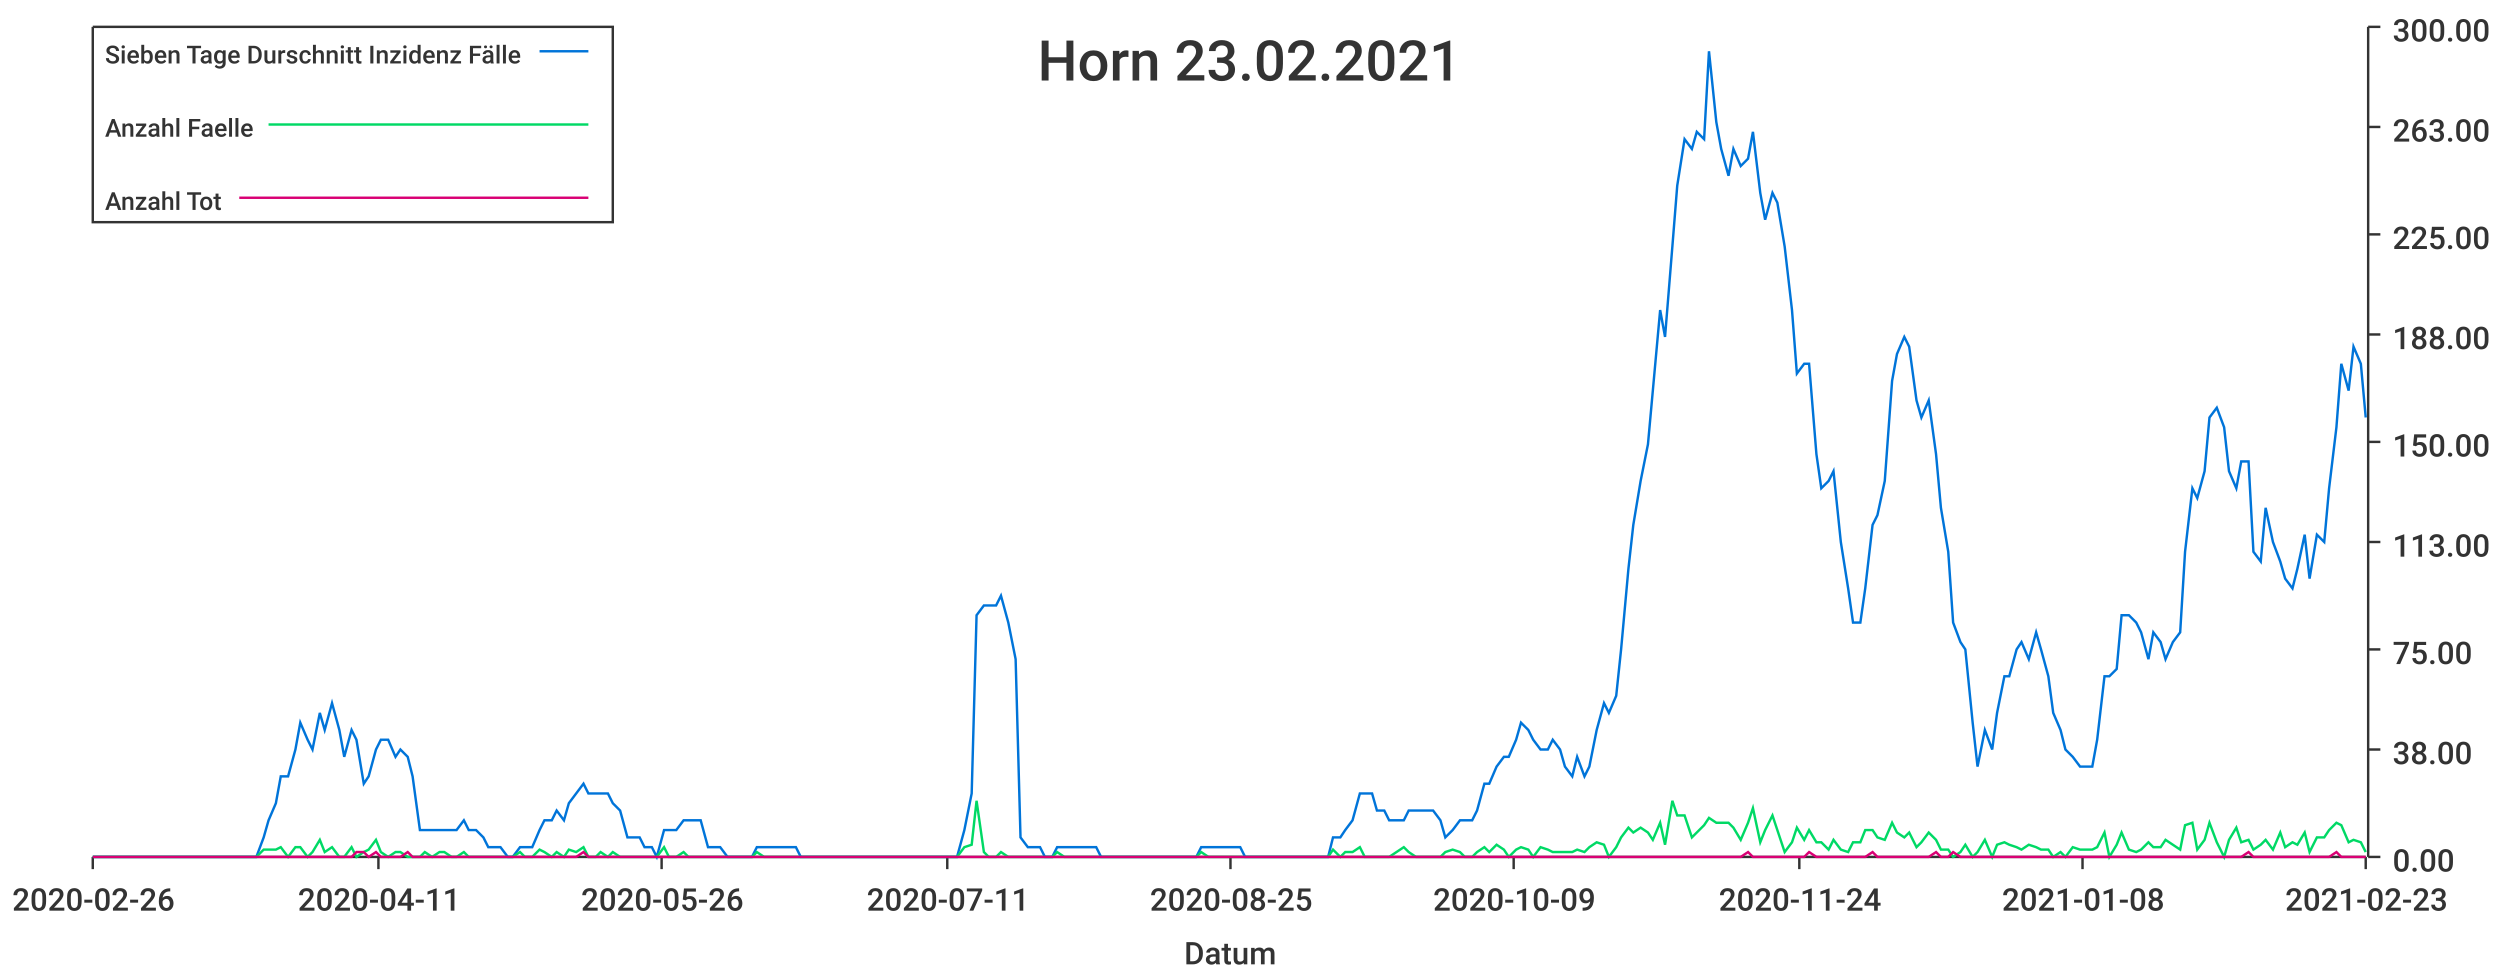
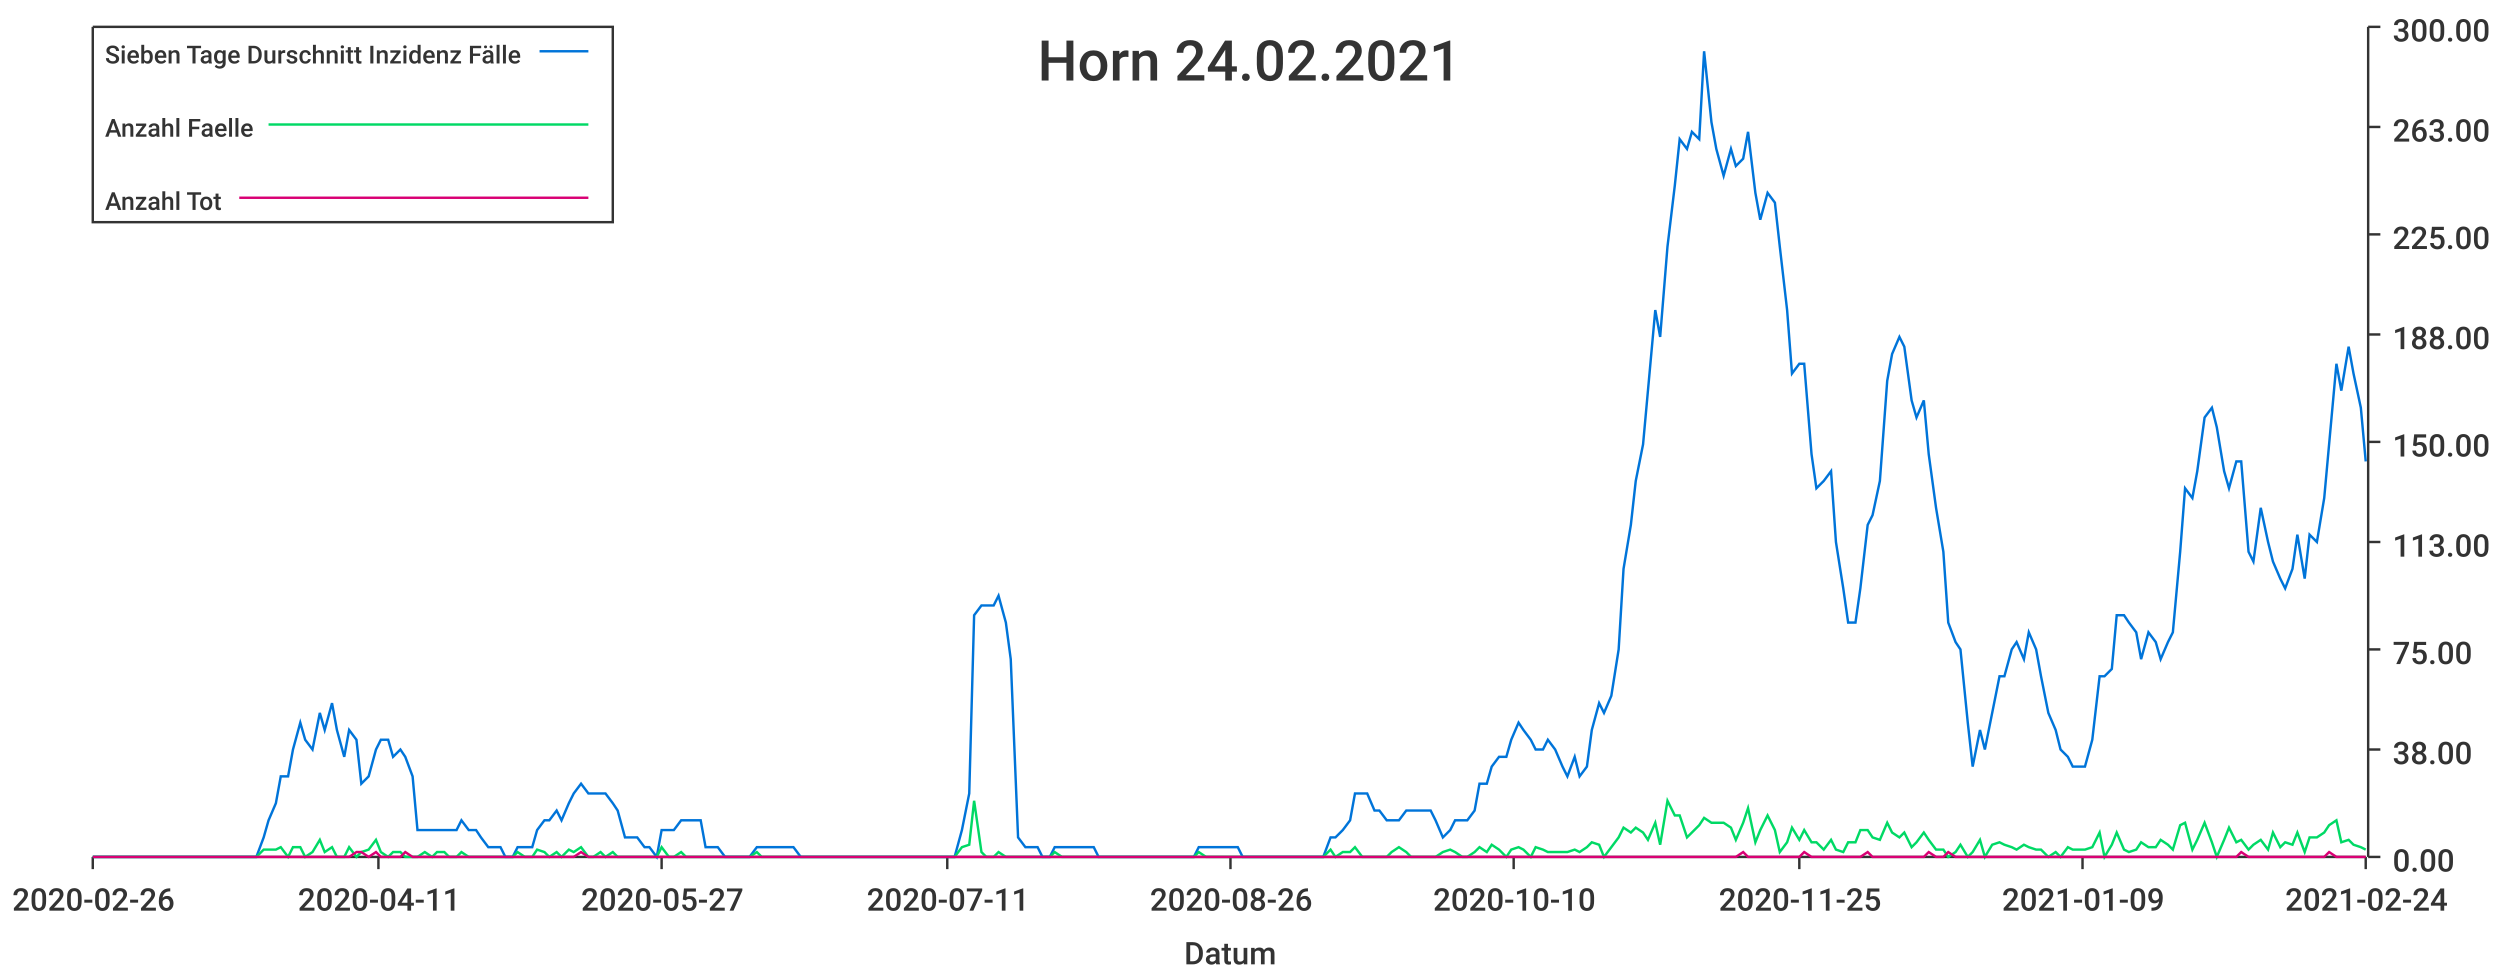
<svg xmlns="http://www.w3.org/2000/svg" width="1024" height="400">\n<path d="M 0 0 L 1024 0 L 1024 400 L 0 400 L 0 0" style="stroke-width:0;stroke:rgba(255,255,255,1.0);fill:rgba(255,255,255,1.0)" />
  <path d="M 38 11 L 969 11 L 969 351 L 38 351 L 38 11" style="stroke-width:0;stroke:rgba(255,255,255,1.0);fill:rgba(255,255,255,1.0)" />
  <path d="M 38 351 L 969 351" style="stroke-width:1;stroke:rgba(51,51,51,1.0);fill:none" />
  <path d="M 38 351 L 38 356" style="stroke-width:1;stroke:rgba(51,51,51,1.0);fill:none" />
  <text x="5" y="373" style="stroke-width:0;stroke:none;fill:rgba(51,51,51,1.0);font-size:12.8px;font-family:'Roboto Medium',sans-serif">2020-02-26</text>
  <path d="M 155 351 L 155 356" style="stroke-width:1;stroke:rgba(51,51,51,1.0);fill:none" />
  <text x="122" y="373" style="stroke-width:0;stroke:none;fill:rgba(51,51,51,1.0);font-size:12.8px;font-family:'Roboto Medium',sans-serif">2020-04-11</text>
  <path d="M 271 351 L 271 356" style="stroke-width:1;stroke:rgba(51,51,51,1.0);fill:none" />
-   <text x="238" y="373" style="stroke-width:0;stroke:none;fill:rgba(51,51,51,1.0);font-size:12.8px;font-family:'Roboto Medium',sans-serif">2020-05-26</text>
+   <text x="238" y="373" style="stroke-width:0;stroke:none;fill:rgba(51,51,51,1.0);font-size:12.8px;font-family:'Roboto Medium',sans-serif">2020-05-27</text>
  <path d="M 388 351 L 388 356" style="stroke-width:1;stroke:rgba(51,51,51,1.0);fill:none" />
  <text x="355" y="373" style="stroke-width:0;stroke:none;fill:rgba(51,51,51,1.0);font-size:12.8px;font-family:'Roboto Medium',sans-serif">2020-07-11</text>
  <path d="M 504 351 L 504 356" style="stroke-width:1;stroke:rgba(51,51,51,1.0);fill:none" />
-   <text x="471" y="373" style="stroke-width:0;stroke:none;fill:rgba(51,51,51,1.0);font-size:12.8px;font-family:'Roboto Medium',sans-serif">2020-08-25</text>
+   <text x="471" y="373" style="stroke-width:0;stroke:none;fill:rgba(51,51,51,1.0);font-size:12.8px;font-family:'Roboto Medium',sans-serif">2020-08-26</text>
  <path d="M 620 351 L 620 356" style="stroke-width:1;stroke:rgba(51,51,51,1.0);fill:none" />
-   <text x="587" y="373" style="stroke-width:0;stroke:none;fill:rgba(51,51,51,1.0);font-size:12.8px;font-family:'Roboto Medium',sans-serif">2020-10-09</text>
+   <text x="587" y="373" style="stroke-width:0;stroke:none;fill:rgba(51,51,51,1.0);font-size:12.8px;font-family:'Roboto Medium',sans-serif">2020-10-10</text>
  <path d="M 737 351 L 737 356" style="stroke-width:1;stroke:rgba(51,51,51,1.0);fill:none" />
-   <text x="704" y="373" style="stroke-width:0;stroke:none;fill:rgba(51,51,51,1.0);font-size:12.8px;font-family:'Roboto Medium',sans-serif">2020-11-24</text>
+   <text x="704" y="373" style="stroke-width:0;stroke:none;fill:rgba(51,51,51,1.0);font-size:12.8px;font-family:'Roboto Medium',sans-serif">2020-11-25</text>
  <path d="M 853 351 L 853 356" style="stroke-width:1;stroke:rgba(51,51,51,1.0);fill:none" />
-   <text x="820" y="373" style="stroke-width:0;stroke:none;fill:rgba(51,51,51,1.0);font-size:12.8px;font-family:'Roboto Medium',sans-serif">2021-01-08</text>
+   <text x="820" y="373" style="stroke-width:0;stroke:none;fill:rgba(51,51,51,1.0);font-size:12.8px;font-family:'Roboto Medium',sans-serif">2021-01-09</text>
  <path d="M 969 351 L 969 356" style="stroke-width:1;stroke:rgba(51,51,51,1.0);fill:none" />
-   <text x="936" y="373" style="stroke-width:0;stroke:none;fill:rgba(51,51,51,1.0);font-size:12.8px;font-family:'Roboto Medium',sans-serif">2021-02-23</text>
+   <text x="936" y="373" style="stroke-width:0;stroke:none;fill:rgba(51,51,51,1.0);font-size:12.8px;font-family:'Roboto Medium',sans-serif">2021-02-24</text>
  <text x="485" y="395" style="stroke-width:0;stroke:none;fill:rgba(51,51,51,1.0);font-size:12.8px;font-family:'Roboto Medium',sans-serif">Datum</text>
  <path d="M 970 351 L 970 11" style="stroke-width:1;stroke:rgba(51,51,51,1.0);fill:none" />
  <path d="M 970 351 L 975 351" style="stroke-width:1;stroke:rgba(51,51,51,1.0);fill:none" />
  <text x="980" y="357" style="stroke-width:0;stroke:none;fill:rgba(51,51,51,1.0);font-size:12.8px;font-family:'Roboto Medium',sans-serif">0.00</text>
  <path d="M 970 307 L 975 307" style="stroke-width:1;stroke:rgba(51,51,51,1.0);fill:none" />
  <text x="980" y="313" style="stroke-width:0;stroke:none;fill:rgba(51,51,51,1.0);font-size:12.8px;font-family:'Roboto Medium',sans-serif">38.00</text>
  <path d="M 970 266 L 975 266" style="stroke-width:1;stroke:rgba(51,51,51,1.0);fill:none" />
  <text x="980" y="272" style="stroke-width:0;stroke:none;fill:rgba(51,51,51,1.0);font-size:12.8px;font-family:'Roboto Medium',sans-serif">75.00</text>
  <path d="M 970 222 L 975 222" style="stroke-width:1;stroke:rgba(51,51,51,1.0);fill:none" />
  <text x="980" y="228" style="stroke-width:0;stroke:none;fill:rgba(51,51,51,1.0);font-size:12.8px;font-family:'Roboto Medium',sans-serif">113.00</text>
  <path d="M 970 181 L 975 181" style="stroke-width:1;stroke:rgba(51,51,51,1.0);fill:none" />
  <text x="980" y="187" style="stroke-width:0;stroke:none;fill:rgba(51,51,51,1.0);font-size:12.8px;font-family:'Roboto Medium',sans-serif">150.00</text>
  <path d="M 970 137 L 975 137" style="stroke-width:1;stroke:rgba(51,51,51,1.0);fill:none" />
  <text x="980" y="143" style="stroke-width:0;stroke:none;fill:rgba(51,51,51,1.0);font-size:12.8px;font-family:'Roboto Medium',sans-serif">188.00</text>
  <path d="M 970 96 L 975 96" style="stroke-width:1;stroke:rgba(51,51,51,1.0);fill:none" />
  <text x="980" y="102" style="stroke-width:0;stroke:none;fill:rgba(51,51,51,1.0);font-size:12.8px;font-family:'Roboto Medium',sans-serif">225.00</text>
  <path d="M 970 52 L 975 52" style="stroke-width:1;stroke:rgba(51,51,51,1.0);fill:none" />
  <text x="980" y="58" style="stroke-width:0;stroke:none;fill:rgba(51,51,51,1.0);font-size:12.8px;font-family:'Roboto Medium',sans-serif">263.00</text>
  <path d="M 970 11 L 975 11" style="stroke-width:1;stroke:rgba(51,51,51,1.0);fill:none" />
  <text x="980" y="17" style="stroke-width:0;stroke:none;fill:rgba(51,51,51,1.0);font-size:12.8px;font-family:'Roboto Medium',sans-serif">300.00</text>
-   <path d="M 38 351 L 41 351 L 44 351 L 46 351 L 49 351 L 51 351 L 54 351 L 56 351 L 59 351 L 62 351 L 64 351 L 67 351 L 69 351 L 72 351 L 74 351 L 77 351 L 80 351 L 82 351 L 85 351 L 87 351 L 90 351 L 92 351 L 95 351 L 97 351 L 100 351 L 103 351 L 105 351 L 108 343 L 110 336 L 113 329 L 115 318 L 118 318 L 121 307 L 123 296 L 126 303 L 128 307 L 131 292 L 133 299 L 136 288 L 139 299 L 141 310 L 144 299 L 146 303 L 149 321 L 151 318 L 154 307 L 156 303 L 159 303 L 162 310 L 164 307 L 167 310 L 169 318 L 172 340 L 174 340 L 177 340 L 180 340 L 182 340 L 185 340 L 187 340 L 190 336 L 192 340 L 195 340 L 198 343 L 200 347 L 203 347 L 205 347 L 208 351 L 210 351 L 213 347 L 215 347 L 218 347 L 221 340 L 223 336 L 226 336 L 228 332 L 231 336 L 233 329 L 236 325 L 239 321 L 241 325 L 244 325 L 246 325 L 249 325 L 251 329 L 254 332 L 257 343 L 259 343 L 262 343 L 264 347 L 267 347 L 269 351 L 272 340 L 274 340 L 277 340 L 280 336 L 282 336 L 285 336 L 287 336 L 290 347 L 292 347 L 295 347 L 298 351 L 300 351 L 303 351 L 305 351 L 308 351 L 310 347 L 313 347 L 315 347 L 318 347 L 321 347 L 323 347 L 326 347 L 328 351 L 331 351 L 333 351 L 336 351 L 339 351 L 341 351 L 344 351 L 346 351 L 349 351 L 351 351 L 354 351 L 357 351 L 359 351 L 362 351 L 364 351 L 367 351 L 369 351 L 372 351 L 374 351 L 377 351 L 380 351 L 382 351 L 385 351 L 387 351 L 390 351 L 392 351 L 395 340 L 398 325 L 400 252 L 403 248 L 405 248 L 408 248 L 410 244 L 413 255 L 416 270 L 418 343 L 421 347 L 423 347 L 426 347 L 428 351 L 431 351 L 433 347 L 436 347 L 439 347 L 441 347 L 444 347 L 446 347 L 449 347 L 451 351 L 454 351 L 457 351 L 459 351 L 462 351 L 464 351 L 467 351 L 469 351 L 472 351 L 475 351 L 477 351 L 480 351 L 482 351 L 485 351 L 487 351 L 490 351 L 492 347 L 495 347 L 498 347 L 500 347 L 503 347 L 505 347 L 508 347 L 510 351 L 513 351 L 516 351 L 518 351 L 521 351 L 523 351 L 526 351 L 528 351 L 531 351 L 533 351 L 536 351 L 539 351 L 541 351 L 544 351 L 546 343 L 549 343 L 551 340 L 554 336 L 557 325 L 559 325 L 562 325 L 564 332 L 567 332 L 569 336 L 572 336 L 575 336 L 577 332 L 580 332 L 582 332 L 585 332 L 587 332 L 590 336 L 592 343 L 595 340 L 598 336 L 600 336 L 603 336 L 605 332 L 608 321 L 610 321 L 613 314 L 616 310 L 618 310 L 621 303 L 623 296 L 626 299 L 628 303 L 631 307 L 634 307 L 636 303 L 639 307 L 641 314 L 644 318 L 646 310 L 649 318 L 651 314 L 654 299 L 657 288 L 659 292 L 662 285 L 664 266 L 667 233 L 669 215 L 672 197 L 675 182 L 677 160 L 680 127 L 682 138 L 685 101 L 687 76 L 690 57 L 693 61 L 695 54 L 698 57 L 700 21 L 703 50 L 705 61 L 708 72 L 710 61 L 713 68 L 716 65 L 718 54 L 721 79 L 723 90 L 726 79 L 728 83 L 731 101 L 734 127 L 736 153 L 739 149 L 741 149 L 744 186 L 746 200 L 749 197 L 751 193 L 754 222 L 757 241 L 759 255 L 762 255 L 764 241 L 767 215 L 769 211 L 772 197 L 775 156 L 777 145 L 780 138 L 782 142 L 785 164 L 787 171 L 790 164 L 793 186 L 795 208 L 798 226 L 800 255 L 803 263 L 805 266 L 808 296 L 810 314 L 813 299 L 816 307 L 818 292 L 821 277 L 823 277 L 826 266 L 828 263 L 831 270 L 834 259 L 836 266 L 839 277 L 841 292 L 844 299 L 846 307 L 849 310 L 852 314 L 854 314 L 857 314 L 859 303 L 862 277 L 864 277 L 867 274 L 869 252 L 872 252 L 875 255 L 877 259 L 880 270 L 882 259 L 885 263 L 887 270 L 890 263 L 893 259 L 895 226 L 898 200 L 900 204 L 903 193 L 905 171 L 908 167 L 911 175 L 913 193 L 916 200 L 918 189 L 921 189 L 923 226 L 926 230 L 928 208 L 931 222 L 934 230 L 936 237 L 939 241 L 941 233 L 944 219 L 946 237 L 949 219 L 952 222 L 954 200 L 957 175 L 959 149 L 962 160 L 964 142 L 967 149 L 969 171" style="stroke-width:1;stroke:rgba(0,116,217,1.0);fill:none" />
-   <path d="M 38 351 L 41 351 L 44 351 L 46 351 L 49 351 L 51 351 L 54 351 L 56 351 L 59 351 L 62 351 L 64 351 L 67 351 L 69 351 L 72 351 L 74 351 L 77 351 L 80 351 L 82 351 L 85 351 L 87 351 L 90 351 L 92 351 L 95 351 L 97 351 L 100 351 L 103 351 L 105 351 L 108 348 L 110 348 L 113 348 L 115 347 L 118 351 L 121 347 L 123 347 L 126 351 L 128 349 L 131 344 L 133 349 L 136 347 L 139 351 L 141 351 L 144 347 L 146 351 L 149 349 L 151 348 L 154 344 L 156 349 L 159 351 L 162 349 L 164 349 L 167 351 L 169 351 L 172 351 L 174 349 L 177 351 L 180 349 L 182 349 L 185 351 L 187 351 L 190 349 L 192 351 L 195 351 L 198 351 L 200 351 L 203 351 L 205 351 L 208 351 L 210 351 L 213 349 L 215 351 L 218 351 L 221 348 L 223 349 L 226 351 L 228 349 L 231 351 L 233 348 L 236 349 L 239 347 L 241 351 L 244 351 L 246 349 L 249 351 L 251 349 L 254 351 L 257 351 L 259 351 L 262 351 L 264 351 L 267 351 L 269 351 L 272 347 L 274 351 L 277 351 L 280 349 L 282 351 L 285 351 L 287 351 L 290 351 L 292 351 L 295 351 L 298 351 L 300 351 L 303 351 L 305 351 L 308 351 L 310 349 L 313 351 L 315 351 L 318 351 L 321 351 L 323 351 L 326 351 L 328 351 L 331 351 L 333 351 L 336 351 L 339 351 L 341 351 L 344 351 L 346 351 L 349 351 L 351 351 L 354 351 L 357 351 L 359 351 L 362 351 L 364 351 L 367 351 L 369 351 L 372 351 L 374 351 L 377 351 L 380 351 L 382 351 L 385 351 L 387 351 L 390 351 L 392 351 L 395 347 L 398 346 L 400 328 L 403 349 L 405 351 L 408 351 L 410 349 L 413 351 L 416 351 L 418 351 L 421 351 L 423 351 L 426 351 L 428 351 L 431 351 L 433 349 L 436 351 L 439 351 L 441 351 L 444 351 L 446 351 L 449 351 L 451 351 L 454 351 L 457 351 L 459 351 L 462 351 L 464 351 L 467 351 L 469 351 L 472 351 L 475 351 L 477 351 L 480 351 L 482 351 L 485 351 L 487 351 L 490 351 L 492 349 L 495 351 L 498 351 L 500 351 L 503 351 L 505 351 L 508 351 L 510 351 L 513 351 L 516 351 L 518 351 L 521 351 L 523 351 L 526 351 L 528 351 L 531 351 L 533 351 L 536 351 L 539 351 L 541 351 L 544 351 L 546 348 L 549 351 L 551 349 L 554 349 L 557 347 L 559 351 L 562 351 L 564 351 L 567 351 L 569 351 L 572 349 L 575 347 L 577 349 L 580 351 L 582 351 L 585 351 L 587 351 L 590 351 L 592 349 L 595 348 L 598 349 L 600 351 L 603 351 L 605 349 L 608 347 L 610 349 L 613 346 L 616 348 L 618 351 L 621 348 L 623 347 L 626 348 L 628 351 L 631 347 L 634 348 L 636 349 L 639 349 L 641 349 L 644 349 L 646 348 L 649 349 L 651 347 L 654 345 L 657 346 L 659 351 L 662 347 L 664 343 L 667 339 L 669 341 L 672 339 L 675 341 L 677 344 L 680 337 L 682 346 L 685 328 L 687 334 L 690 334 L 693 343 L 695 341 L 698 338 L 700 335 L 703 337 L 705 337 L 708 337 L 710 339 L 713 344 L 716 337 L 718 331 L 721 345 L 723 340 L 726 334 L 728 340 L 731 349 L 734 345 L 736 339 L 739 344 L 741 340 L 744 345 L 746 345 L 749 348 L 751 344 L 754 348 L 757 349 L 759 345 L 762 345 L 764 340 L 767 340 L 769 343 L 772 344 L 775 337 L 777 341 L 780 343 L 782 341 L 785 347 L 787 345 L 790 341 L 793 344 L 795 348 L 798 348 L 800 351 L 803 349 L 805 346 L 808 351 L 810 349 L 813 344 L 816 351 L 818 346 L 821 345 L 823 346 L 826 347 L 828 348 L 831 346 L 834 347 L 836 348 L 839 348 L 841 351 L 844 349 L 846 351 L 849 347 L 852 348 L 854 348 L 857 348 L 859 347 L 862 341 L 864 351 L 867 346 L 869 341 L 872 348 L 875 349 L 877 348 L 880 345 L 882 347 L 885 347 L 887 344 L 890 346 L 893 348 L 895 338 L 898 337 L 900 348 L 903 344 L 905 337 L 908 345 L 911 351 L 913 344 L 916 339 L 918 345 L 921 344 L 923 348 L 926 346 L 928 344 L 931 348 L 934 341 L 936 347 L 939 345 L 941 346 L 944 341 L 946 349 L 949 343 L 952 343 L 954 340 L 957 337 L 959 338 L 962 345 L 964 344 L 967 345 L 969 349" style="stroke-width:1;stroke:rgba(0,217,101,1.0);fill:none" />
-   <path d="M 38 351 L 41 351 L 44 351 L 46 351 L 49 351 L 51 351 L 54 351 L 56 351 L 59 351 L 62 351 L 64 351 L 67 351 L 69 351 L 72 351 L 74 351 L 77 351 L 80 351 L 82 351 L 85 351 L 87 351 L 90 351 L 92 351 L 95 351 L 97 351 L 100 351 L 103 351 L 105 351 L 108 351 L 110 351 L 113 351 L 115 351 L 118 351 L 121 351 L 123 351 L 126 351 L 128 351 L 131 351 L 133 351 L 136 351 L 139 351 L 141 351 L 144 351 L 146 349 L 149 349 L 151 351 L 154 349 L 156 351 L 159 351 L 162 351 L 164 351 L 167 349 L 169 351 L 172 351 L 174 351 L 177 351 L 180 351 L 182 351 L 185 351 L 187 351 L 190 351 L 192 351 L 195 351 L 198 351 L 200 351 L 203 351 L 205 351 L 208 351 L 210 351 L 213 351 L 215 351 L 218 351 L 221 351 L 223 351 L 226 351 L 228 351 L 231 351 L 233 351 L 236 351 L 239 349 L 241 351 L 244 351 L 246 351 L 249 351 L 251 351 L 254 351 L 257 351 L 259 351 L 262 351 L 264 351 L 267 351 L 269 351 L 272 351 L 274 351 L 277 351 L 280 351 L 282 351 L 285 351 L 287 351 L 290 351 L 292 351 L 295 351 L 298 351 L 300 351 L 303 351 L 305 351 L 308 351 L 310 351 L 313 351 L 315 351 L 318 351 L 321 351 L 323 351 L 326 351 L 328 351 L 331 351 L 333 351 L 336 351 L 339 351 L 341 351 L 344 351 L 346 351 L 349 351 L 351 351 L 354 351 L 357 351 L 359 351 L 362 351 L 364 351 L 367 351 L 369 351 L 372 351 L 374 351 L 377 351 L 380 351 L 382 351 L 385 351 L 387 351 L 390 351 L 392 351 L 395 351 L 398 351 L 400 351 L 403 351 L 405 351 L 408 351 L 410 351 L 413 351 L 416 351 L 418 351 L 421 351 L 423 351 L 426 351 L 428 351 L 431 351 L 433 351 L 436 351 L 439 351 L 441 351 L 444 351 L 446 351 L 449 351 L 451 351 L 454 351 L 457 351 L 459 351 L 462 351 L 464 351 L 467 351 L 469 351 L 472 351 L 475 351 L 477 351 L 480 351 L 482 351 L 485 351 L 487 351 L 490 351 L 492 351 L 495 351 L 498 351 L 500 351 L 503 351 L 505 351 L 508 351 L 510 351 L 513 351 L 516 351 L 518 351 L 521 351 L 523 351 L 526 351 L 528 351 L 531 351 L 533 351 L 536 351 L 539 351 L 541 351 L 544 351 L 546 351 L 549 351 L 551 351 L 554 351 L 557 351 L 559 351 L 562 351 L 564 351 L 567 351 L 569 351 L 572 351 L 575 351 L 577 351 L 580 351 L 582 351 L 585 351 L 587 351 L 590 351 L 592 351 L 595 351 L 598 351 L 600 351 L 603 351 L 605 351 L 608 351 L 610 351 L 613 351 L 616 351 L 618 351 L 621 351 L 623 351 L 626 351 L 628 351 L 631 351 L 634 351 L 636 351 L 639 351 L 641 351 L 644 351 L 646 351 L 649 351 L 651 351 L 654 351 L 657 351 L 659 351 L 662 351 L 664 351 L 667 351 L 669 351 L 672 351 L 675 351 L 677 351 L 680 351 L 682 351 L 685 351 L 687 351 L 690 351 L 693 351 L 695 351 L 698 351 L 700 351 L 703 351 L 705 351 L 708 351 L 710 351 L 713 351 L 716 349 L 718 351 L 721 351 L 723 351 L 726 351 L 728 351 L 731 351 L 734 351 L 736 351 L 739 351 L 741 349 L 744 351 L 746 351 L 749 351 L 751 351 L 754 351 L 757 351 L 759 351 L 762 351 L 764 351 L 767 349 L 769 351 L 772 351 L 775 351 L 777 351 L 780 351 L 782 351 L 785 351 L 787 351 L 790 351 L 793 349 L 795 351 L 798 351 L 800 349 L 803 351 L 805 351 L 808 351 L 810 351 L 813 351 L 816 351 L 818 351 L 821 351 L 823 351 L 826 351 L 828 351 L 831 351 L 834 351 L 836 351 L 839 351 L 841 351 L 844 351 L 846 351 L 849 351 L 852 351 L 854 351 L 857 351 L 859 351 L 862 351 L 864 351 L 867 351 L 869 351 L 872 351 L 875 351 L 877 351 L 880 351 L 882 351 L 885 351 L 887 351 L 890 351 L 893 351 L 895 351 L 898 351 L 900 351 L 903 351 L 905 351 L 908 351 L 911 351 L 913 351 L 916 351 L 918 351 L 921 349 L 923 351 L 926 351 L 928 351 L 931 351 L 934 351 L 936 351 L 939 351 L 941 351 L 944 351 L 946 351 L 949 351 L 952 351 L 954 351 L 957 349 L 959 351 L 962 351 L 964 351 L 967 351 L 969 351" style="stroke-width:1;stroke:rgba(217,0,116,1.0);fill:none" />
-   <text x="425" y="33" style="stroke-width:0;stroke:none;fill:rgba(51,51,51,1.0);font-size:23.0px;font-family:'Roboto Medium',sans-serif">Horn 23.02.2021</text>
+   <path d="M 38 351 L 41 351 L 44 351 L 46 351 L 49 351 L 51 351 L 54 351 L 56 351 L 59 351 L 62 351 L 64 351 L 67 351 L 69 351 L 72 351 L 74 351 L 77 351 L 79 351 L 82 351 L 85 351 L 87 351 L 90 351 L 92 351 L 95 351 L 97 351 L 100 351 L 102 351 L 105 351 L 108 343 L 110 336 L 113 329 L 115 318 L 118 318 L 120 307 L 123 296 L 125 303 L 128 307 L 131 292 L 133 299 L 136 288 L 138 299 L 141 310 L 143 299 L 146 303 L 148 321 L 151 318 L 154 307 L 156 303 L 159 303 L 161 310 L 164 307 L 166 310 L 169 318 L 171 340 L 174 340 L 177 340 L 179 340 L 182 340 L 184 340 L 187 340 L 189 336 L 192 340 L 195 340 L 197 343 L 200 347 L 202 347 L 205 347 L 207 351 L 210 351 L 212 347 L 215 347 L 218 347 L 220 340 L 223 336 L 225 336 L 228 332 L 230 336 L 233 329 L 235 325 L 238 321 L 241 325 L 243 325 L 246 325 L 248 325 L 251 329 L 253 332 L 256 343 L 258 343 L 261 343 L 264 347 L 266 347 L 269 351 L 271 340 L 274 340 L 276 340 L 279 336 L 281 336 L 284 336 L 287 336 L 289 347 L 292 347 L 294 347 L 297 351 L 299 351 L 302 351 L 304 351 L 307 351 L 310 347 L 312 347 L 315 347 L 317 347 L 320 347 L 322 347 L 325 347 L 328 351 L 330 351 L 333 351 L 335 351 L 338 351 L 340 351 L 343 351 L 345 351 L 348 351 L 351 351 L 353 351 L 356 351 L 358 351 L 361 351 L 363 351 L 366 351 L 368 351 L 371 351 L 374 351 L 376 351 L 379 351 L 381 351 L 384 351 L 386 351 L 389 351 L 391 351 L 394 340 L 397 325 L 399 252 L 402 248 L 404 248 L 407 248 L 409 244 L 412 255 L 414 270 L 417 343 L 420 347 L 422 347 L 425 347 L 427 351 L 430 351 L 432 347 L 435 347 L 437 347 L 440 347 L 443 347 L 445 347 L 448 347 L 450 351 L 453 351 L 455 351 L 458 351 L 461 351 L 463 351 L 466 351 L 468 351 L 471 351 L 473 351 L 476 351 L 478 351 L 481 351 L 484 351 L 486 351 L 489 351 L 491 347 L 494 347 L 496 347 L 499 347 L 501 347 L 504 347 L 507 347 L 509 351 L 512 351 L 514 351 L 517 351 L 519 351 L 522 351 L 524 351 L 527 351 L 530 351 L 532 351 L 535 351 L 537 351 L 540 351 L 542 351 L 545 343 L 547 343 L 550 340 L 553 336 L 555 325 L 558 325 L 560 325 L 563 332 L 565 332 L 568 336 L 570 336 L 573 336 L 576 332 L 578 332 L 581 332 L 583 332 L 586 332 L 588 336 L 591 343 L 594 340 L 596 336 L 599 336 L 601 336 L 604 332 L 606 321 L 609 321 L 611 314 L 614 310 L 617 310 L 619 303 L 622 296 L 624 299 L 627 303 L 629 307 L 632 307 L 634 303 L 637 307 L 640 314 L 642 318 L 645 310 L 647 318 L 650 314 L 652 299 L 655 288 L 657 292 L 660 285 L 663 266 L 665 233 L 668 215 L 670 197 L 673 182 L 675 160 L 678 127 L 680 138 L 683 101 L 686 76 L 688 57 L 691 61 L 693 54 L 696 57 L 698 21 L 701 50 L 703 61 L 706 72 L 709 61 L 711 68 L 714 65 L 716 54 L 719 79 L 721 90 L 724 79 L 727 83 L 729 101 L 732 127 L 734 153 L 737 149 L 739 149 L 742 186 L 744 200 L 747 197 L 750 193 L 752 222 L 755 241 L 757 255 L 760 255 L 762 241 L 765 215 L 767 211 L 770 197 L 773 156 L 775 145 L 778 138 L 780 142 L 783 164 L 785 171 L 788 164 L 790 186 L 793 208 L 796 226 L 798 255 L 801 263 L 803 266 L 806 296 L 808 314 L 811 299 L 813 307 L 816 292 L 819 277 L 821 277 L 824 266 L 826 263 L 829 270 L 831 259 L 834 266 L 836 277 L 839 292 L 842 299 L 844 307 L 847 310 L 849 314 L 852 314 L 854 314 L 857 303 L 860 277 L 862 277 L 865 274 L 867 252 L 870 252 L 872 255 L 875 259 L 877 270 L 880 259 L 883 263 L 885 270 L 888 263 L 890 259 L 893 226 L 895 200 L 898 204 L 900 193 L 903 171 L 906 167 L 908 175 L 911 193 L 913 200 L 916 189 L 918 189 L 921 226 L 923 230 L 926 208 L 929 222 L 931 230 L 934 237 L 936 241 L 939 233 L 941 219 L 944 237 L 946 219 L 949 222 L 952 204 L 954 182 L 957 149 L 959 160 L 962 142 L 964 153 L 967 167 L 969 189" style="stroke-width:1;stroke:rgba(0,116,217,1.0);fill:none" />
+   <path d="M 38 351 L 41 351 L 44 351 L 46 351 L 49 351 L 51 351 L 54 351 L 56 351 L 59 351 L 62 351 L 64 351 L 67 351 L 69 351 L 72 351 L 74 351 L 77 351 L 79 351 L 82 351 L 85 351 L 87 351 L 90 351 L 92 351 L 95 351 L 97 351 L 100 351 L 102 351 L 105 351 L 108 348 L 110 348 L 113 348 L 115 347 L 118 351 L 120 347 L 123 347 L 125 351 L 128 349 L 131 344 L 133 349 L 136 347 L 138 351 L 141 351 L 143 347 L 146 351 L 148 349 L 151 348 L 154 344 L 156 349 L 159 351 L 161 349 L 164 349 L 166 351 L 169 351 L 171 351 L 174 349 L 177 351 L 179 349 L 182 349 L 184 351 L 187 351 L 189 349 L 192 351 L 195 351 L 197 351 L 200 351 L 202 351 L 205 351 L 207 351 L 210 351 L 212 349 L 215 351 L 218 351 L 220 348 L 223 349 L 225 351 L 228 349 L 230 351 L 233 348 L 235 349 L 238 347 L 241 351 L 243 351 L 246 349 L 248 351 L 251 349 L 253 351 L 256 351 L 258 351 L 261 351 L 264 351 L 266 351 L 269 351 L 271 347 L 274 351 L 276 351 L 279 349 L 281 351 L 284 351 L 287 351 L 289 351 L 292 351 L 294 351 L 297 351 L 299 351 L 302 351 L 304 351 L 307 351 L 310 349 L 312 351 L 315 351 L 317 351 L 320 351 L 322 351 L 325 351 L 328 351 L 330 351 L 333 351 L 335 351 L 338 351 L 340 351 L 343 351 L 345 351 L 348 351 L 351 351 L 353 351 L 356 351 L 358 351 L 361 351 L 363 351 L 366 351 L 368 351 L 371 351 L 374 351 L 376 351 L 379 351 L 381 351 L 384 351 L 386 351 L 389 351 L 391 351 L 394 347 L 397 346 L 399 328 L 402 349 L 404 351 L 407 351 L 409 349 L 412 351 L 414 351 L 417 351 L 420 351 L 422 351 L 425 351 L 427 351 L 430 351 L 432 349 L 435 351 L 437 351 L 440 351 L 443 351 L 445 351 L 448 351 L 450 351 L 453 351 L 455 351 L 458 351 L 461 351 L 463 351 L 466 351 L 468 351 L 471 351 L 473 351 L 476 351 L 478 351 L 481 351 L 484 351 L 486 351 L 489 351 L 491 349 L 494 351 L 496 351 L 499 351 L 501 351 L 504 351 L 507 351 L 509 351 L 512 351 L 514 351 L 517 351 L 519 351 L 522 351 L 524 351 L 527 351 L 530 351 L 532 351 L 535 351 L 537 351 L 540 351 L 542 351 L 545 348 L 547 351 L 550 349 L 553 349 L 555 347 L 558 351 L 560 351 L 563 351 L 565 351 L 568 351 L 570 349 L 573 347 L 576 349 L 578 351 L 581 351 L 583 351 L 586 351 L 588 351 L 591 349 L 594 348 L 596 349 L 599 351 L 601 351 L 604 349 L 606 347 L 609 349 L 611 346 L 614 348 L 617 351 L 619 348 L 622 347 L 624 348 L 627 351 L 629 347 L 632 348 L 634 349 L 637 349 L 640 349 L 642 349 L 645 348 L 647 349 L 650 347 L 652 345 L 655 346 L 657 351 L 660 347 L 663 343 L 665 339 L 668 341 L 670 339 L 673 341 L 675 344 L 678 337 L 680 346 L 683 328 L 686 334 L 688 334 L 691 343 L 693 341 L 696 338 L 698 335 L 701 337 L 703 337 L 706 337 L 709 339 L 711 344 L 714 337 L 716 331 L 719 345 L 721 340 L 724 334 L 727 340 L 729 349 L 732 345 L 734 339 L 737 344 L 739 340 L 742 345 L 744 345 L 747 348 L 750 344 L 752 348 L 755 349 L 757 345 L 760 345 L 762 340 L 765 340 L 767 343 L 770 344 L 773 337 L 775 341 L 778 343 L 780 341 L 783 347 L 785 345 L 788 341 L 790 344 L 793 348 L 796 348 L 798 351 L 801 349 L 803 346 L 806 351 L 808 349 L 811 344 L 813 351 L 816 346 L 819 345 L 821 346 L 824 347 L 826 348 L 829 346 L 831 347 L 834 348 L 836 348 L 839 351 L 842 349 L 844 351 L 847 347 L 849 348 L 852 348 L 854 348 L 857 347 L 860 341 L 862 351 L 865 346 L 867 341 L 870 348 L 872 349 L 875 348 L 877 345 L 880 347 L 883 347 L 885 344 L 888 346 L 890 348 L 893 338 L 895 337 L 898 348 L 900 344 L 903 337 L 906 345 L 908 351 L 911 344 L 913 339 L 916 345 L 918 344 L 921 348 L 923 346 L 926 344 L 929 348 L 931 341 L 934 347 L 936 345 L 939 346 L 941 341 L 944 349 L 946 343 L 949 343 L 952 341 L 954 338 L 957 336 L 959 345 L 962 344 L 964 346 L 967 347 L 969 348" style="stroke-width:1;stroke:rgba(0,217,101,1.0);fill:none" />
+   <path d="M 38 351 L 41 351 L 44 351 L 46 351 L 49 351 L 51 351 L 54 351 L 56 351 L 59 351 L 62 351 L 64 351 L 67 351 L 69 351 L 72 351 L 74 351 L 77 351 L 79 351 L 82 351 L 85 351 L 87 351 L 90 351 L 92 351 L 95 351 L 97 351 L 100 351 L 102 351 L 105 351 L 108 351 L 110 351 L 113 351 L 115 351 L 118 351 L 120 351 L 123 351 L 125 351 L 128 351 L 131 351 L 133 351 L 136 351 L 138 351 L 141 351 L 143 351 L 146 349 L 148 349 L 151 351 L 154 349 L 156 351 L 159 351 L 161 351 L 164 351 L 166 349 L 169 351 L 171 351 L 174 351 L 177 351 L 179 351 L 182 351 L 184 351 L 187 351 L 189 351 L 192 351 L 195 351 L 197 351 L 200 351 L 202 351 L 205 351 L 207 351 L 210 351 L 212 351 L 215 351 L 218 351 L 220 351 L 223 351 L 225 351 L 228 351 L 230 351 L 233 351 L 235 351 L 238 349 L 241 351 L 243 351 L 246 351 L 248 351 L 251 351 L 253 351 L 256 351 L 258 351 L 261 351 L 264 351 L 266 351 L 269 351 L 271 351 L 274 351 L 276 351 L 279 351 L 281 351 L 284 351 L 287 351 L 289 351 L 292 351 L 294 351 L 297 351 L 299 351 L 302 351 L 304 351 L 307 351 L 310 351 L 312 351 L 315 351 L 317 351 L 320 351 L 322 351 L 325 351 L 328 351 L 330 351 L 333 351 L 335 351 L 338 351 L 340 351 L 343 351 L 345 351 L 348 351 L 351 351 L 353 351 L 356 351 L 358 351 L 361 351 L 363 351 L 366 351 L 368 351 L 371 351 L 374 351 L 376 351 L 379 351 L 381 351 L 384 351 L 386 351 L 389 351 L 391 351 L 394 351 L 397 351 L 399 351 L 402 351 L 404 351 L 407 351 L 409 351 L 412 351 L 414 351 L 417 351 L 420 351 L 422 351 L 425 351 L 427 351 L 430 351 L 432 351 L 435 351 L 437 351 L 440 351 L 443 351 L 445 351 L 448 351 L 450 351 L 453 351 L 455 351 L 458 351 L 461 351 L 463 351 L 466 351 L 468 351 L 471 351 L 473 351 L 476 351 L 478 351 L 481 351 L 484 351 L 486 351 L 489 351 L 491 351 L 494 351 L 496 351 L 499 351 L 501 351 L 504 351 L 507 351 L 509 351 L 512 351 L 514 351 L 517 351 L 519 351 L 522 351 L 524 351 L 527 351 L 530 351 L 532 351 L 535 351 L 537 351 L 540 351 L 542 351 L 545 351 L 547 351 L 550 351 L 553 351 L 555 351 L 558 351 L 560 351 L 563 351 L 565 351 L 568 351 L 570 351 L 573 351 L 576 351 L 578 351 L 581 351 L 583 351 L 586 351 L 588 351 L 591 351 L 594 351 L 596 351 L 599 351 L 601 351 L 604 351 L 606 351 L 609 351 L 611 351 L 614 351 L 617 351 L 619 351 L 622 351 L 624 351 L 627 351 L 629 351 L 632 351 L 634 351 L 637 351 L 640 351 L 642 351 L 645 351 L 647 351 L 650 351 L 652 351 L 655 351 L 657 351 L 660 351 L 663 351 L 665 351 L 668 351 L 670 351 L 673 351 L 675 351 L 678 351 L 680 351 L 683 351 L 686 351 L 688 351 L 691 351 L 693 351 L 696 351 L 698 351 L 701 351 L 703 351 L 706 351 L 709 351 L 711 351 L 714 349 L 716 351 L 719 351 L 721 351 L 724 351 L 727 351 L 729 351 L 732 351 L 734 351 L 737 351 L 739 349 L 742 351 L 744 351 L 747 351 L 750 351 L 752 351 L 755 351 L 757 351 L 760 351 L 762 351 L 765 349 L 767 351 L 770 351 L 773 351 L 775 351 L 778 351 L 780 351 L 783 351 L 785 351 L 788 351 L 790 349 L 793 351 L 796 351 L 798 349 L 801 351 L 803 351 L 806 351 L 808 351 L 811 351 L 813 351 L 816 351 L 819 351 L 821 351 L 824 351 L 826 351 L 829 351 L 831 351 L 834 351 L 836 351 L 839 351 L 842 351 L 844 351 L 847 351 L 849 351 L 852 351 L 854 351 L 857 351 L 860 351 L 862 351 L 865 351 L 867 351 L 870 351 L 872 351 L 875 351 L 877 351 L 880 351 L 883 351 L 885 351 L 888 351 L 890 351 L 893 351 L 895 351 L 898 351 L 900 351 L 903 351 L 906 351 L 908 351 L 911 351 L 913 351 L 916 351 L 918 349 L 921 351 L 923 351 L 926 351 L 929 351 L 931 351 L 934 351 L 936 351 L 939 351 L 941 351 L 944 351 L 946 351 L 949 351 L 952 351 L 954 349 L 957 351 L 959 351 L 962 351 L 964 351 L 967 351 L 969 351" style="stroke-width:1;stroke:rgba(217,0,116,1.0);fill:none" />
+   <text x="425" y="33" style="stroke-width:0;stroke:none;fill:rgba(51,51,51,1.0);font-size:23.0px;font-family:'Roboto Medium',sans-serif">Horn 24.02.2021</text>
  <path d="M 38 11 L 251 11 L 251 91 L 38 91 L 38 11" style="stroke-width:1;stroke:rgba(51,51,51,1.0);fill:rgba(255,255,255,1.0)" />
  <text x="43" y="26" style="stroke-width:0;stroke:none;fill:rgba(51,51,51,1.0);font-size:10.2px;font-family:'Roboto Medium',sans-serif">Sieben Tage Durschnitt Inzidenz Fälle</text>
  <path d="M 221 21 L 241 21" style="stroke-width:1;stroke:rgba(0,116,217,1.0);fill:none" />
  <text x="43" y="56" style="stroke-width:0;stroke:none;fill:rgba(51,51,51,1.0);font-size:10.2px;font-family:'Roboto Medium',sans-serif">Anzahl Faelle</text>
  <path d="M 110 51 L 241 51" style="stroke-width:1;stroke:rgba(0,217,101,1.0);fill:none" />
  <text x="43" y="86" style="stroke-width:0;stroke:none;fill:rgba(51,51,51,1.0);font-size:10.2px;font-family:'Roboto Medium',sans-serif">Anzahl Tot</text>
  <path d="M 98 81 L 241 81" style="stroke-width:1;stroke:rgba(217,0,116,1.0);fill:none" />
</svg>
